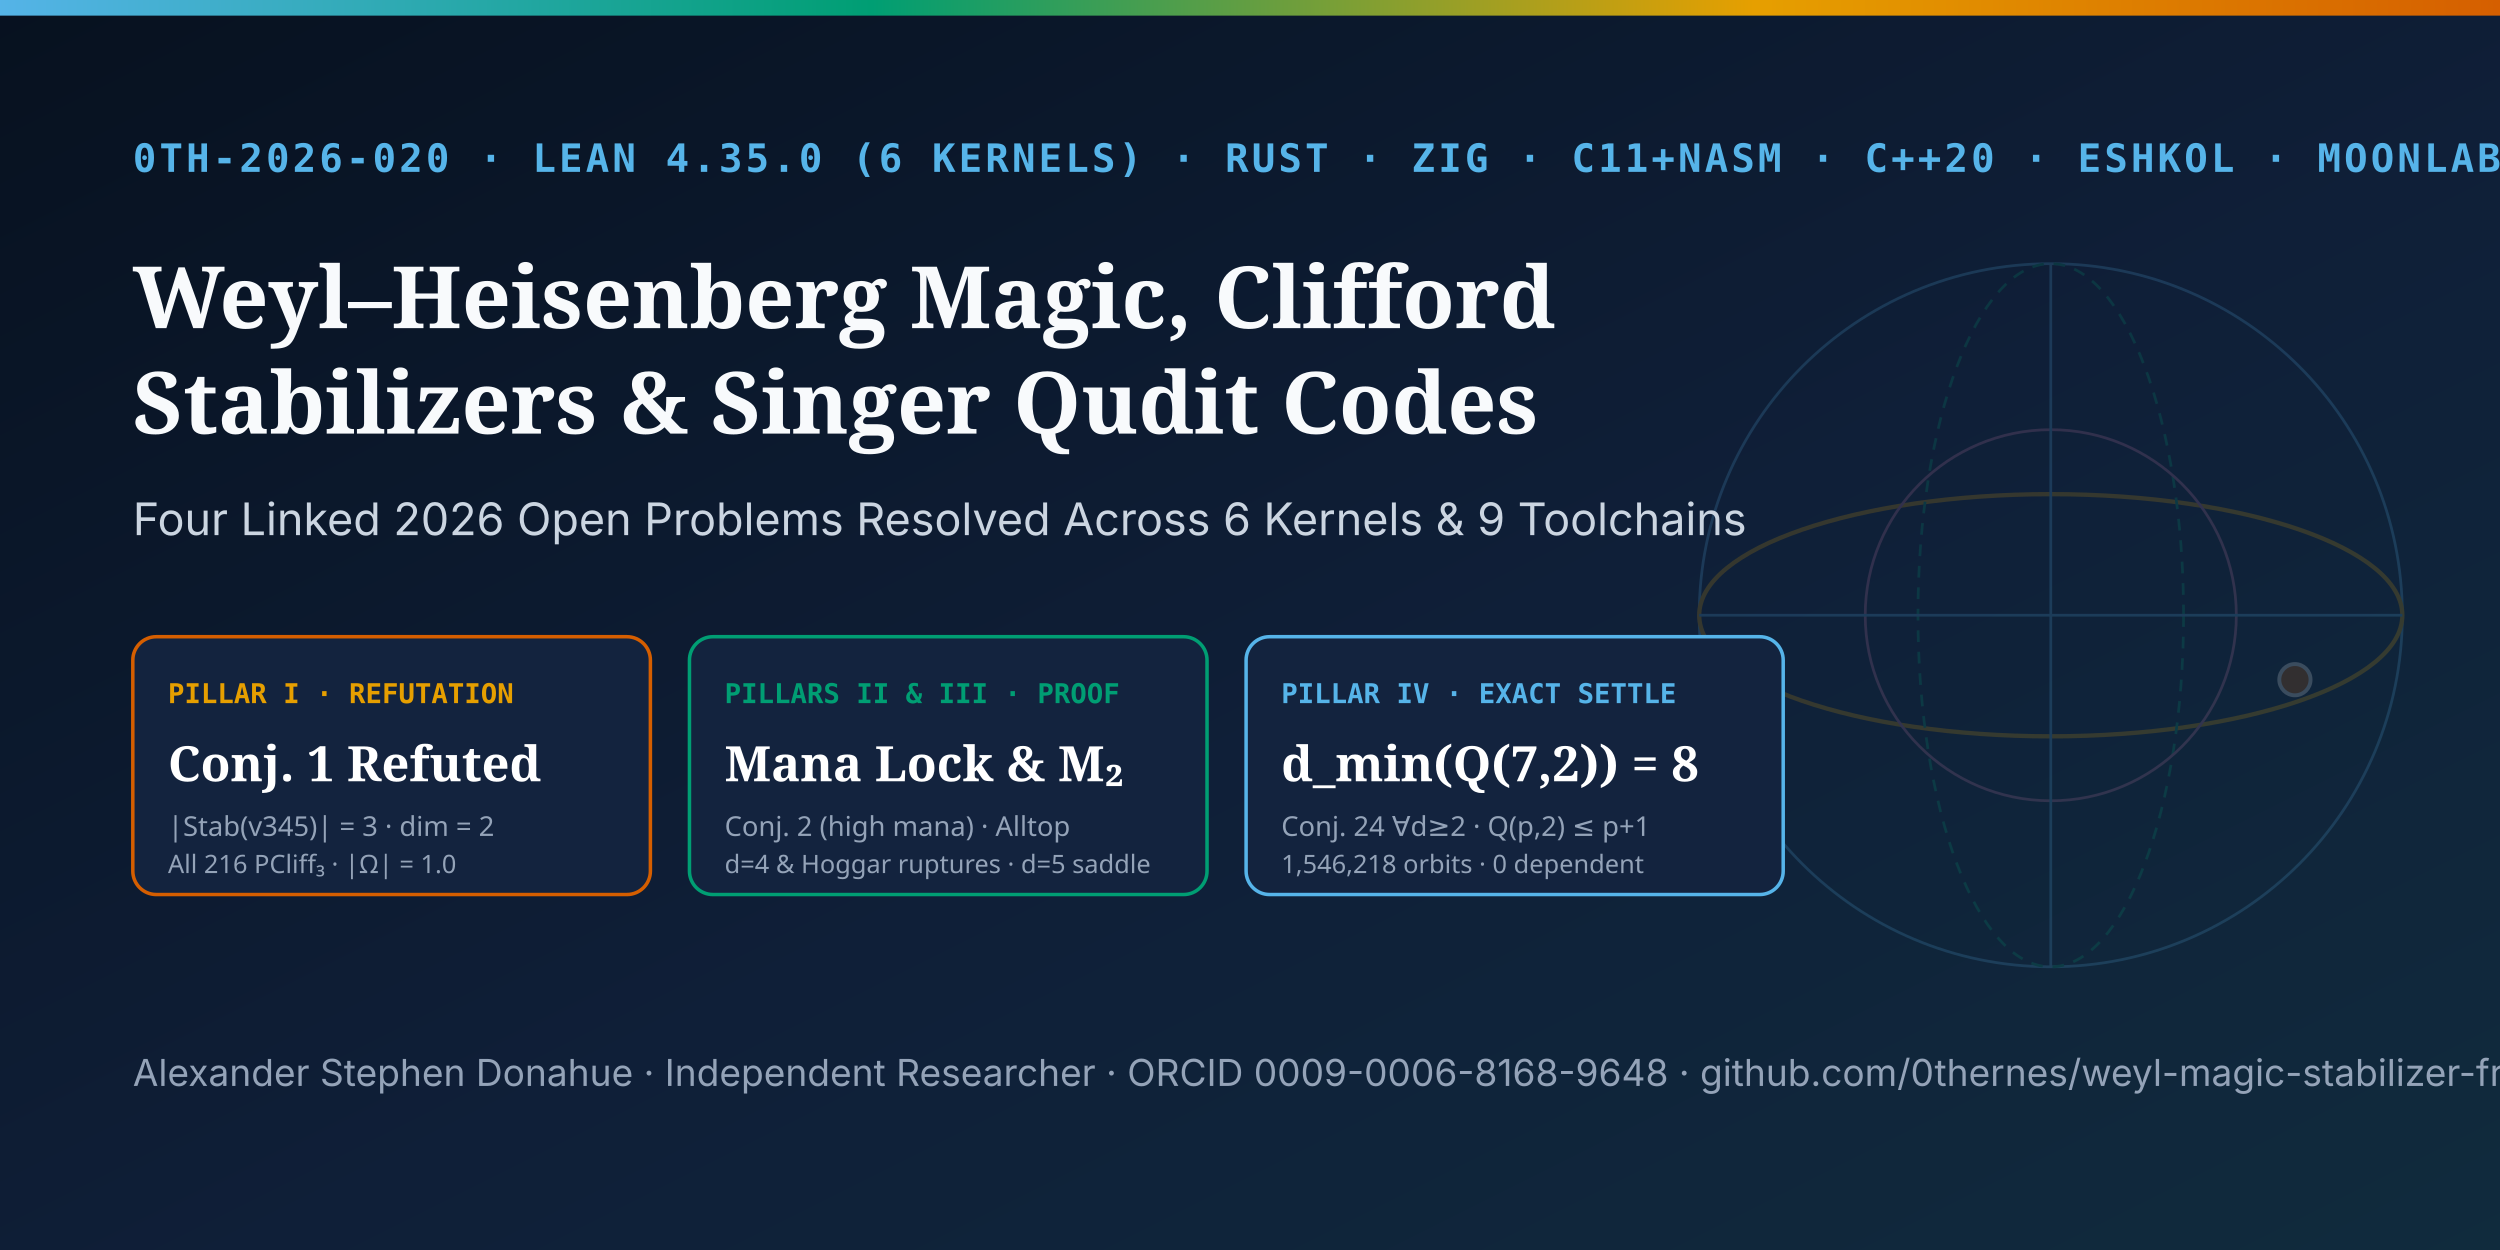
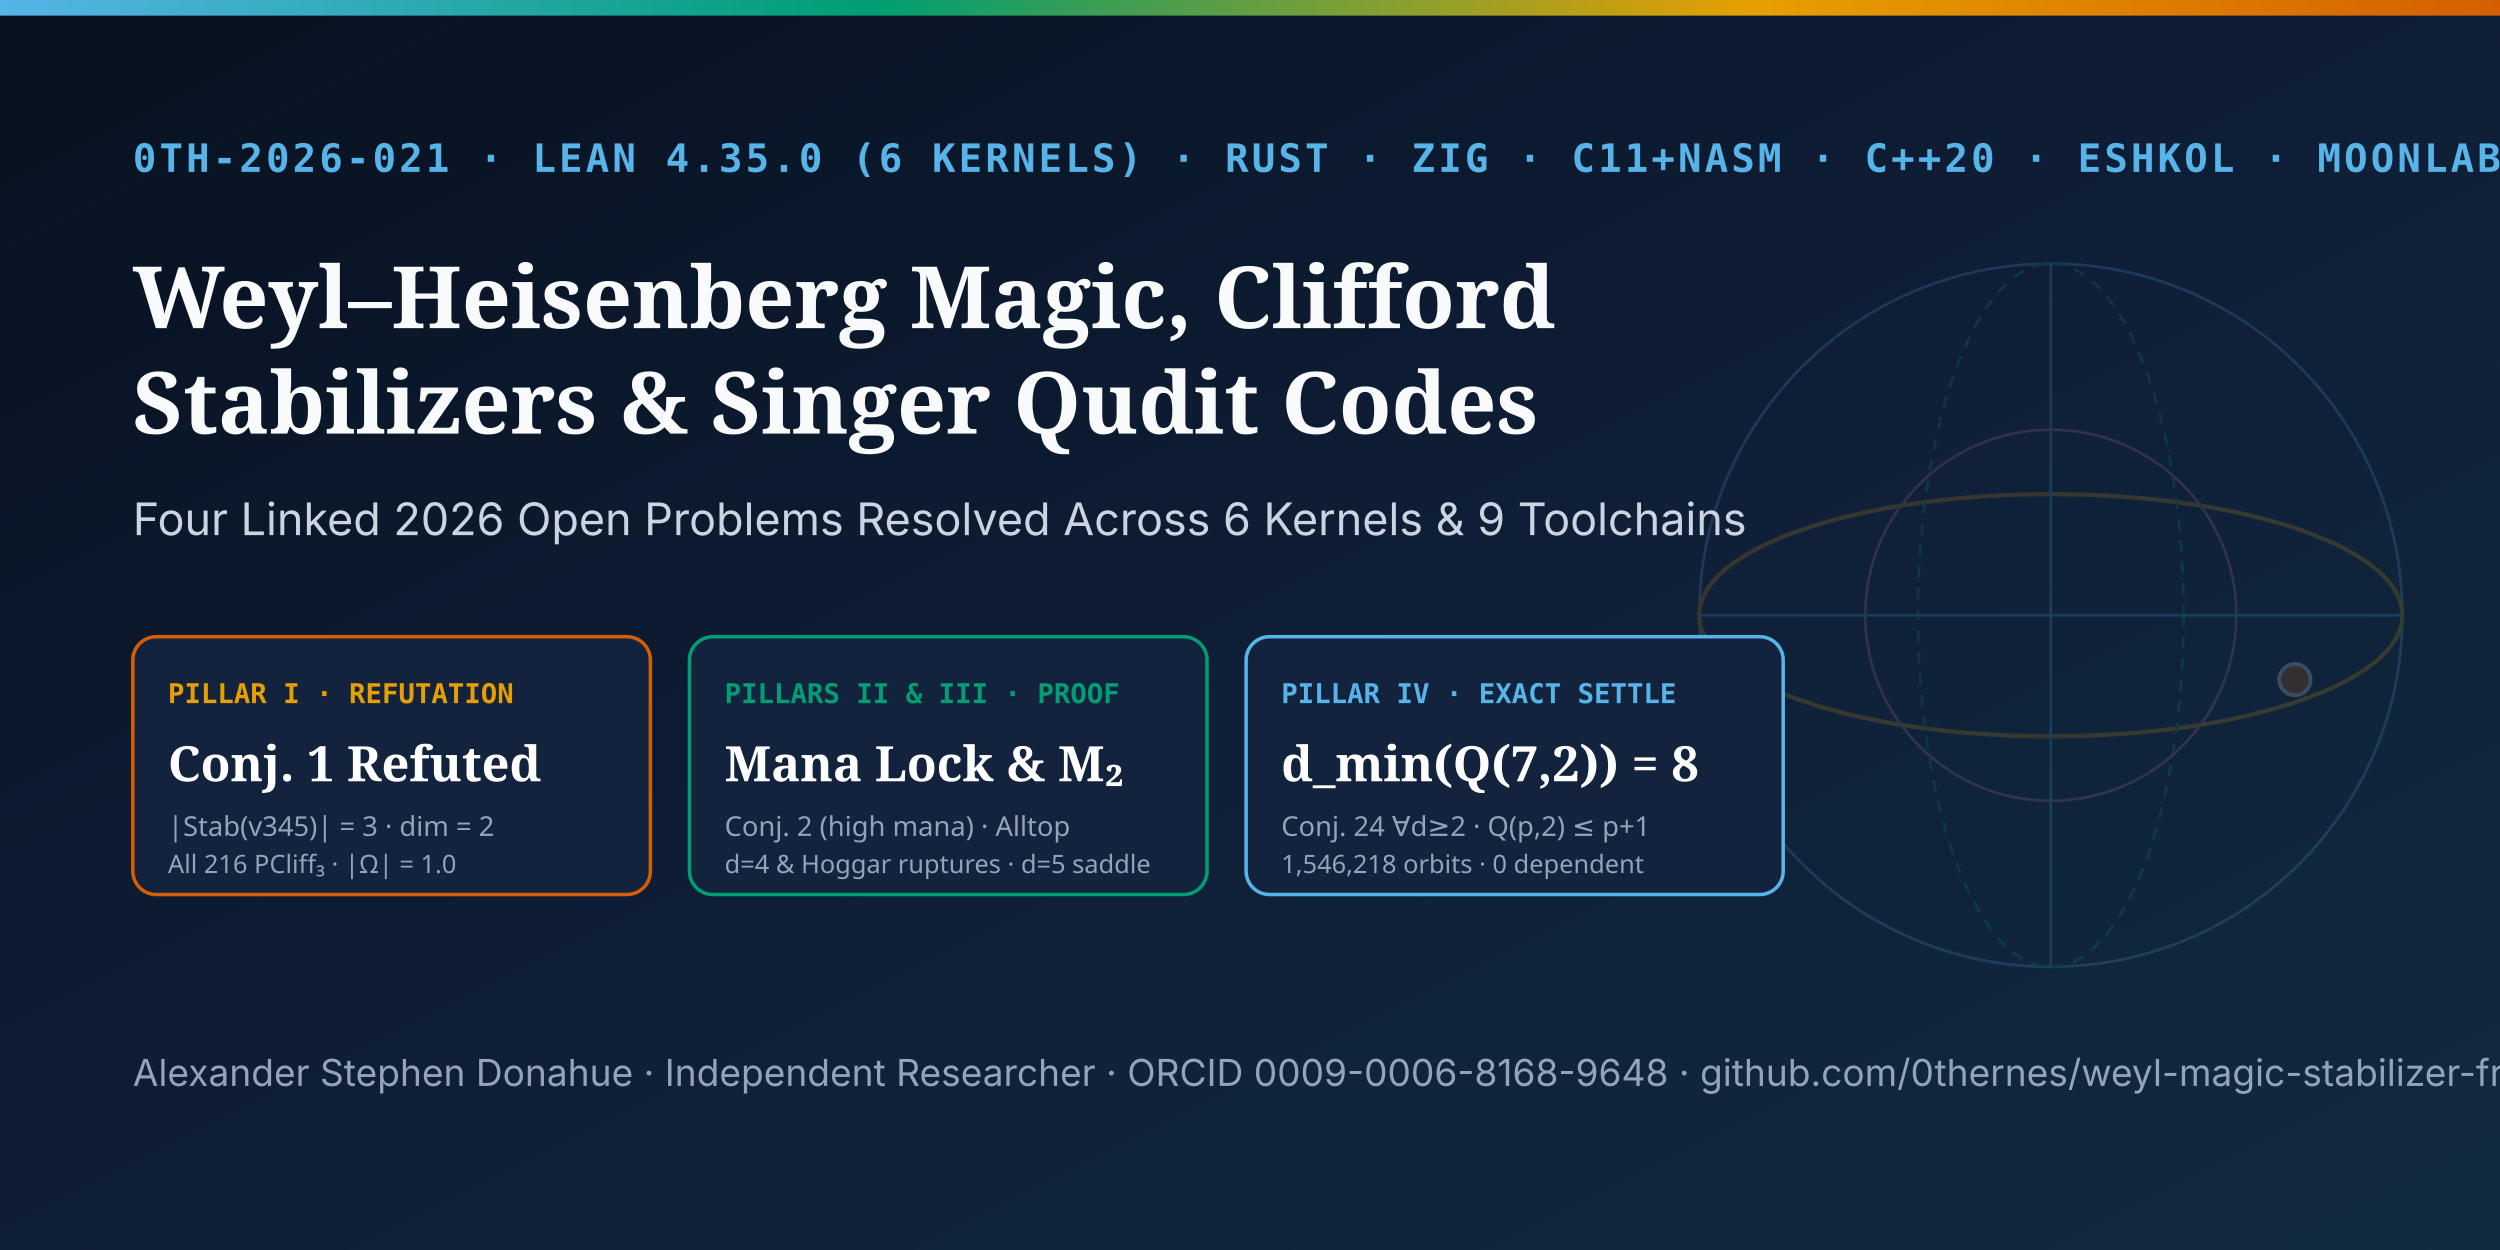
<svg xmlns="http://www.w3.org/2000/svg" viewBox="0 0 1280 640" width="1280" height="640">
  <defs>
    <linearGradient id="bg" x1="0%" y1="0%" x2="100%" y2="100%">
      <stop offset="0%" stop-color="#07111F" />
      <stop offset="55%" stop-color="#0F1F38" />
      <stop offset="100%" stop-color="#102B3D" />
    </linearGradient>
    <linearGradient id="accent" x1="0%" y1="0%" x2="100%" y2="0%">
      <stop offset="0%" stop-color="#56B4E9" />
      <stop offset="35%" stop-color="#009E73" />
      <stop offset="70%" stop-color="#E69F00" />
      <stop offset="100%" stop-color="#D55E00" />
    </linearGradient>
  </defs>
  <rect width="1280" height="640" fill="url(#bg)" />
  <rect x="0" y="0" width="1280" height="8" fill="url(#accent)" />
  <g opacity="0.18" stroke="#56B4E9" stroke-width="1.4" fill="none">
    <circle cx="1050" cy="315" r="180" />
    <ellipse cx="1050" cy="315" rx="180" ry="62" stroke="#E69F00" stroke-width="2.2" />
    <ellipse cx="1050" cy="315" rx="68" ry="180" stroke="#009E73" stroke-dasharray="6 5" />
    <circle cx="1050" cy="315" r="95" stroke="#CC79A7" />
    <line x1="870" y1="315" x2="1230" y2="315" />
    <line x1="1050" y1="135" x2="1050" y2="495" />
    <circle cx="1175" cy="348" r="8" fill="#D55E00" stroke="#FFFFFF" stroke-width="2" />
  </g>
-   <text x="68" y="88" fill="#56B4E9" font-family="ui-monospace, SFMono-Regular, Menlo, monospace" font-size="20" font-weight="700" letter-spacing="1.6">0TH-2026-020 · LEAN 4.35.0 (6 KERNELS) · RUST · ZIG · C11+NASM · C++20 · ESHKOL · MOONLAB · QGTL</text>
+   <text x="68" y="88" fill="#56B4E9" font-family="ui-monospace, SFMono-Regular, Menlo, monospace" font-size="20" font-weight="700" letter-spacing="1.6">0TH-2026-021 · LEAN 4.35.0 (6 KERNELS) · RUST · ZIG · C11+NASM · C++20 · ESHKOL · MOONLAB · QGTL</text>
  <text x="68" y="168" fill="#F8FAFC" font-family="Georgia, serif" font-size="44" font-weight="700">Weyl–Heisenberg Magic, Clifford</text>
  <text x="68" y="222" fill="#F8FAFC" font-family="Georgia, serif" font-size="44" font-weight="700">Stabilizers &amp; Singer Qudit Codes</text>
  <text x="68" y="274" fill="#CBD5E1" font-family="system-ui, -apple-system, sans-serif" font-size="23">Four Linked 2026 Open Problems Resolved Across 6 Kernels &amp; 9 Toolchains</text>
  <g transform="translate(68, 326)">
    <rect x="0" y="0" width="265" height="132" rx="12" fill="#13233E" stroke="#D55E00" stroke-width="1.8" />
    <text x="18" y="34" fill="#E69F00" font-family="ui-monospace, monospace" font-size="14" font-weight="700">PILLAR I · REFUTATION</text>
    <text x="18" y="74" fill="#FFFFFF" font-family="Georgia, serif" font-size="25" font-weight="700">Conj. 1 Refuted</text>
    <text x="18" y="102" fill="#94A3B8" font-family="system-ui, sans-serif" font-size="14">|Stab(v345)| = 3 · dim = 2</text>
    <text x="18" y="121" fill="#94A3B8" font-family="system-ui, sans-serif" font-size="13">All 216 PCliff₃ · |Ω| = 1.0</text>
    <rect x="285" y="0" width="265" height="132" rx="12" fill="#13233E" stroke="#009E73" stroke-width="1.8" />
    <text x="303" y="34" fill="#009E73" font-family="ui-monospace, monospace" font-size="14" font-weight="700">PILLARS II &amp; III · PROOF</text>
    <text x="303" y="74" fill="#FFFFFF" font-family="Georgia, serif" font-size="25" font-weight="700">Mana Lock &amp; M₂</text>
    <text x="303" y="102" fill="#94A3B8" font-family="system-ui, sans-serif" font-size="14">Conj. 2 (high mana) · Alltop</text>
    <text x="303" y="121" fill="#94A3B8" font-family="system-ui, sans-serif" font-size="13">d=4 &amp; Hoggar ruptures · d=5 saddle</text>
    <rect x="570" y="0" width="275" height="132" rx="12" fill="#13233E" stroke="#56B4E9" stroke-width="1.8" />
    <text x="588" y="34" fill="#56B4E9" font-family="ui-monospace, monospace" font-size="14" font-weight="700">PILLAR IV · EXACT SETTLE</text>
    <text x="588" y="74" fill="#FFFFFF" font-family="Georgia, serif" font-size="25" font-weight="700">d_min(Q(7,2)) = 8</text>
    <text x="588" y="102" fill="#94A3B8" font-family="system-ui, sans-serif" font-size="14">Conj. 24 ∀d≥2 · Q(p,2) ≤ p+1</text>
    <text x="588" y="121" fill="#94A3B8" font-family="system-ui, sans-serif" font-size="13">1,546,218 orbits · 0 dependent</text>
  </g>
  <text x="68" y="556" fill="#94A3B8" font-family="system-ui, -apple-system, sans-serif" font-size="19">Alexander Stephen Donahue · Independent Researcher · ORCID 0009-0006-8168-9648 · github.com/0thernes/weyl-magic-stabilizer-frontier</text>
</svg>
